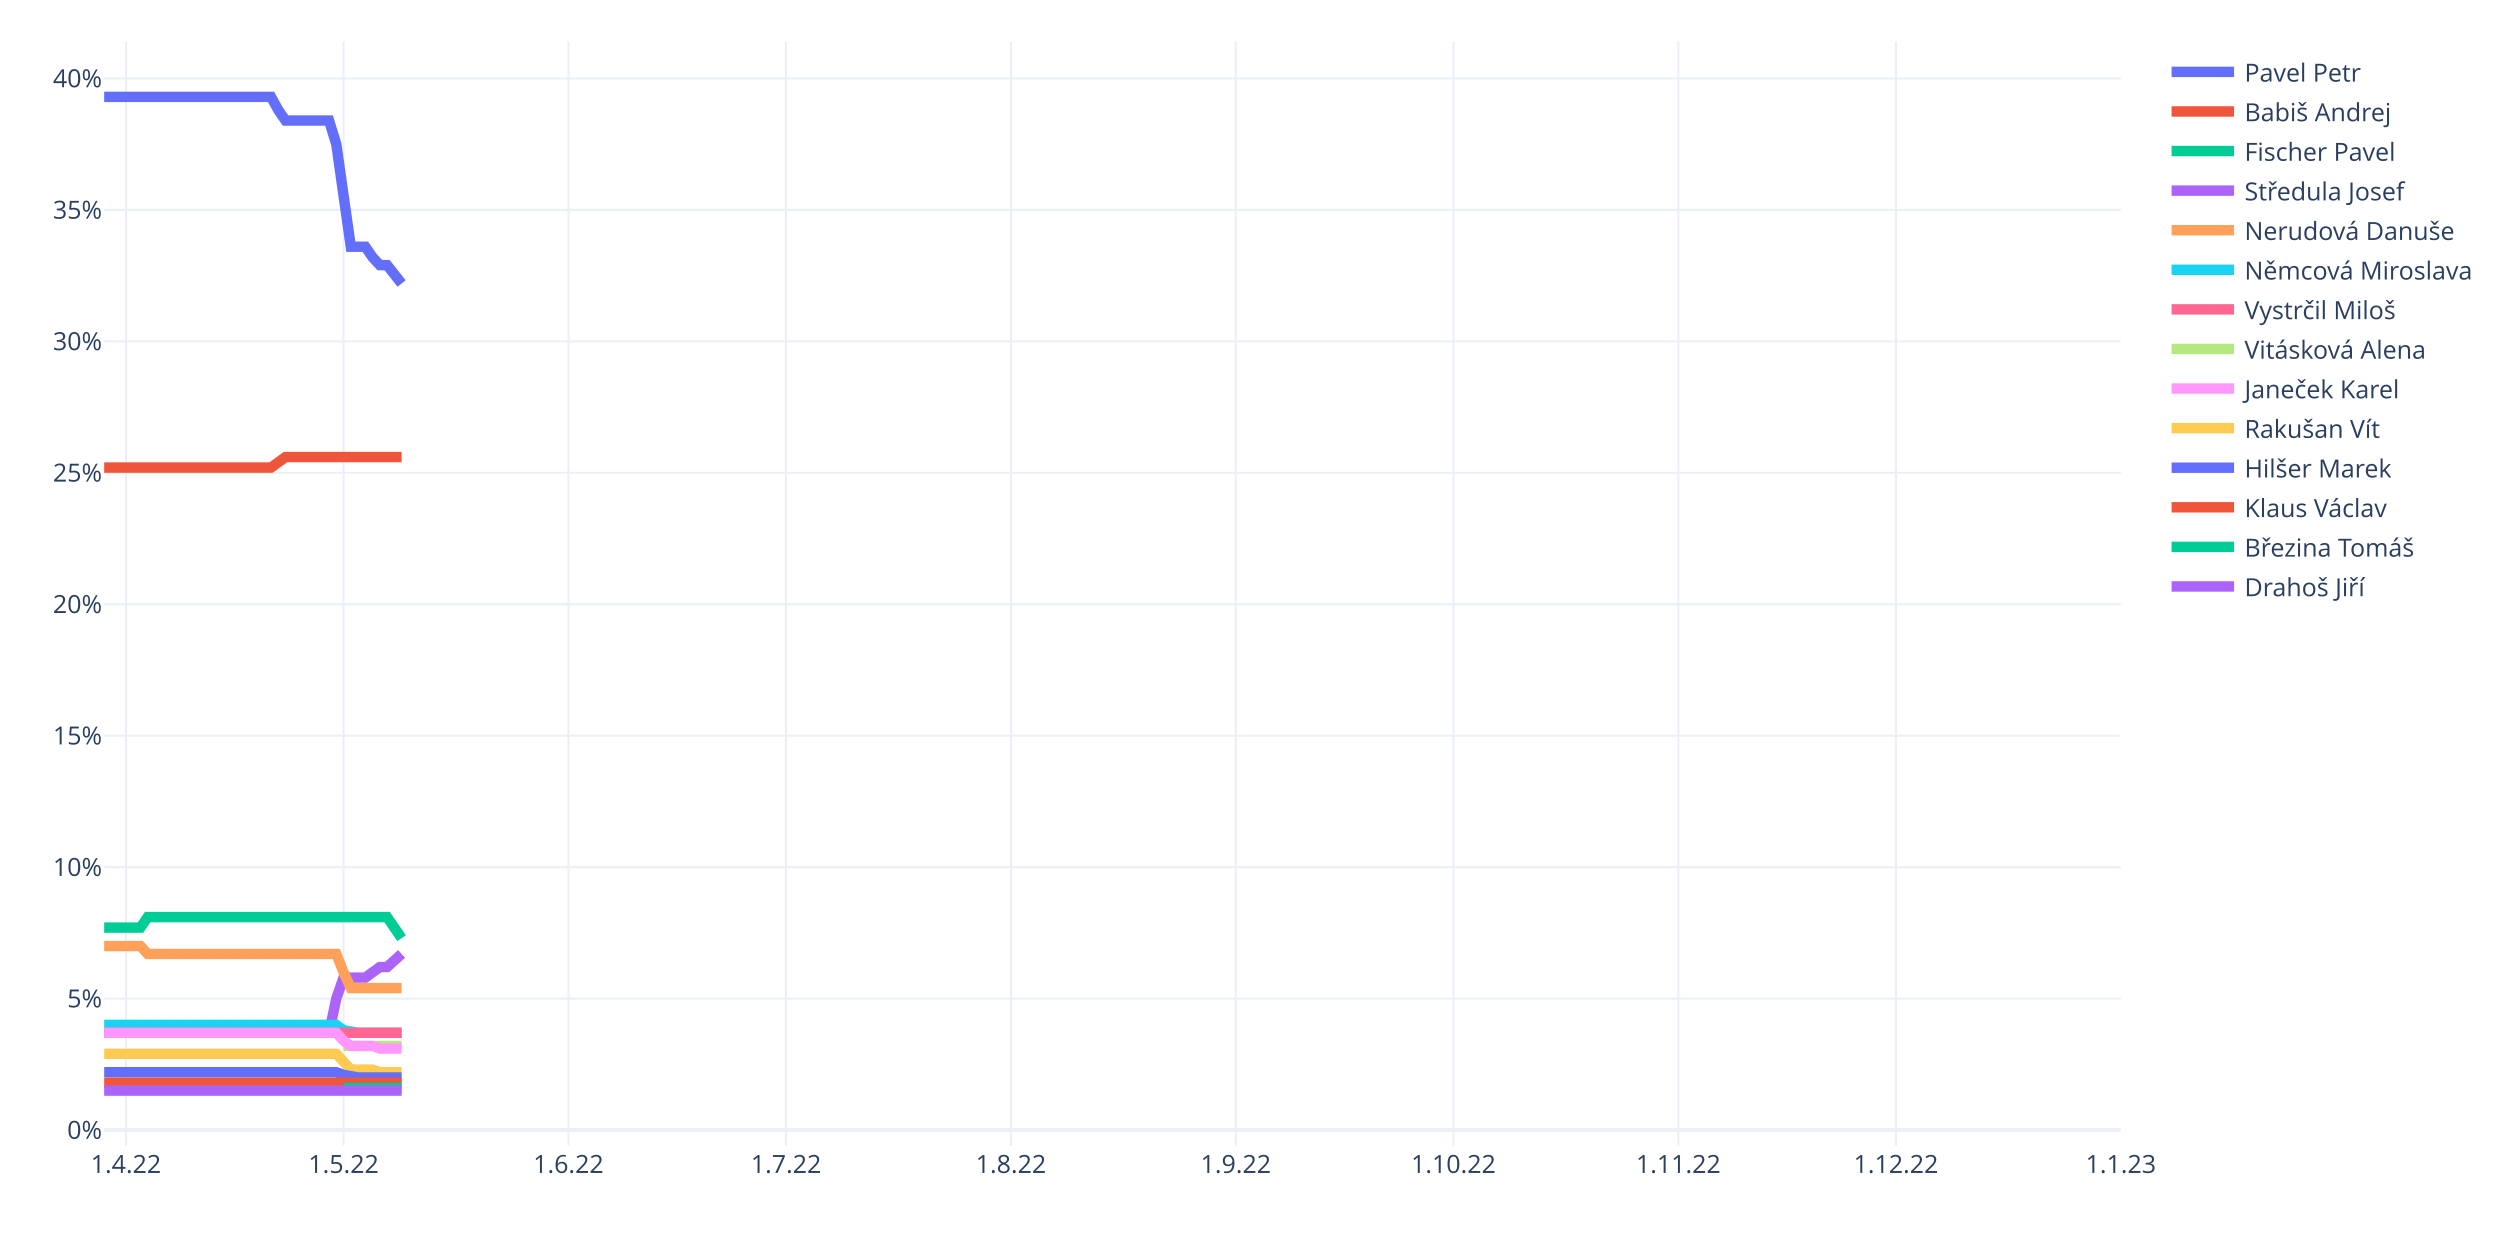
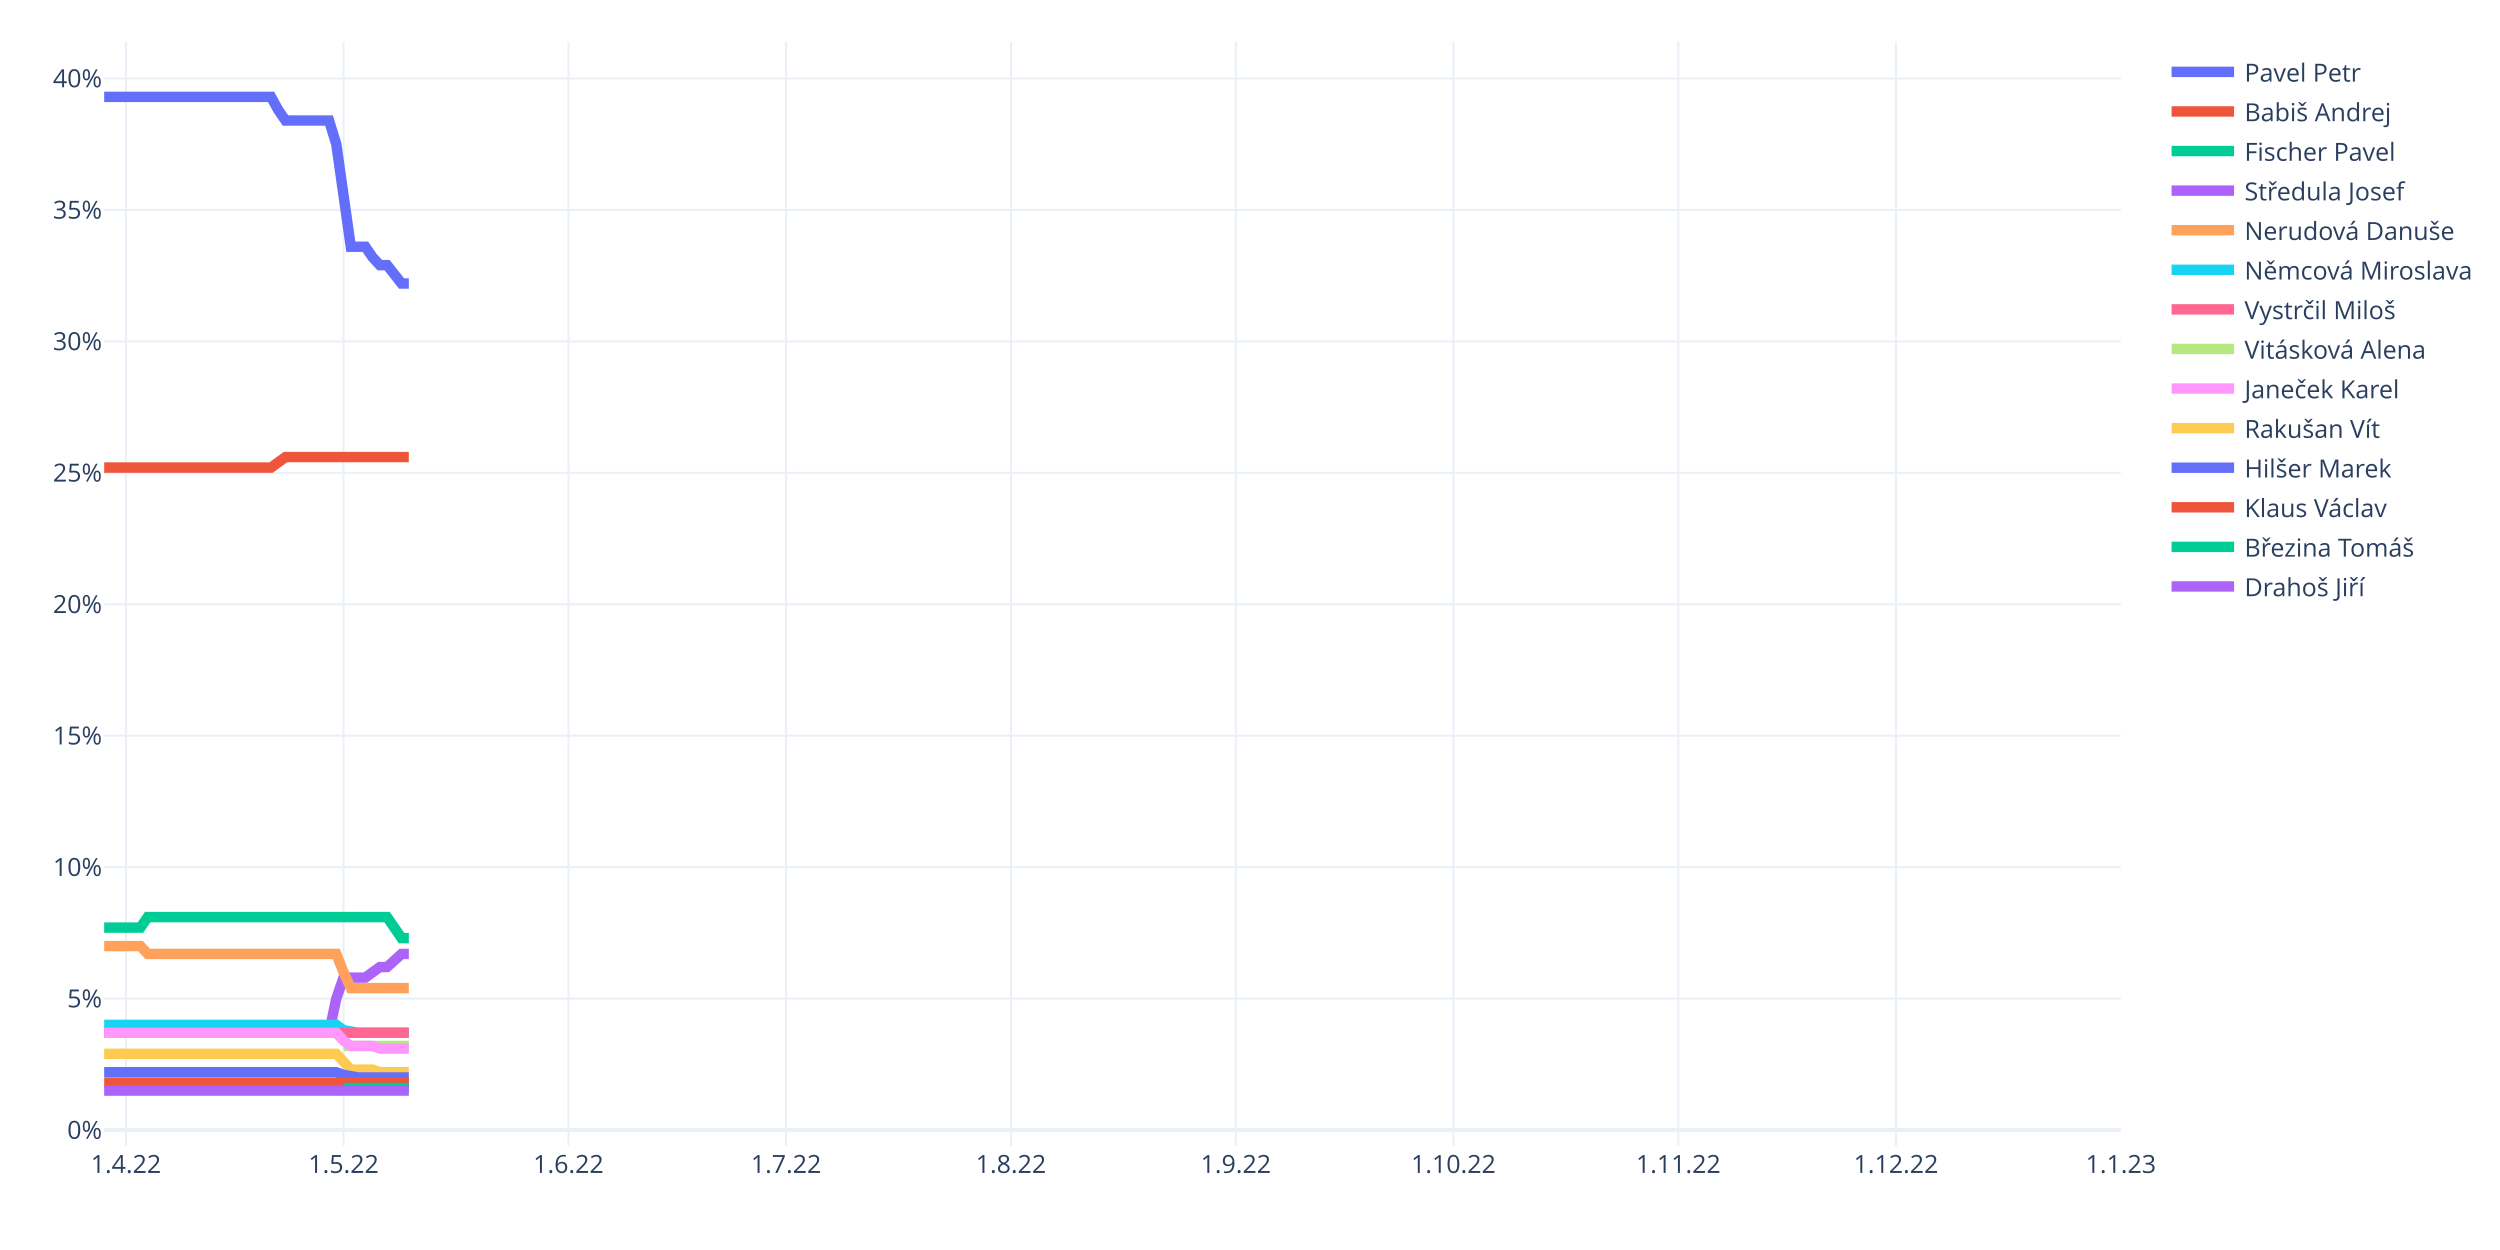
<svg xmlns="http://www.w3.org/2000/svg" class="main-svg" width="1200" height="600" style="" viewBox="0 0 1200 600">
  <rect x="0" y="0" width="1200" height="600" style="fill: rgb(255, 255, 255); fill-opacity: 1;" />
-   <defs id="defs-159cc5">
+   <defs id="defs-b1eda8">
    <g class="clips">
-       <clipPath id="clip159cc5xyplot" class="plotclip">
+       <clipPath id="clipb1eda8xyplot" class="plotclip">
        <rect width="968" height="530" />
      </clipPath>
-       <clipPath class="axesclip" id="clip159cc5x">
+       <clipPath class="axesclip" id="clipb1eda8x">
        <rect x="50" y="0" width="968" height="600" />
      </clipPath>
-       <clipPath class="axesclip" id="clip159cc5y">
+       <clipPath class="axesclip" id="clipb1eda8y">
        <rect x="0" y="20" width="1200" height="530" />
      </clipPath>
-       <clipPath class="axesclip" id="clip159cc5xy">
+       <clipPath class="axesclip" id="clipb1eda8xy">
        <rect x="50" y="20" width="968" height="530" />
      </clipPath>
    </g>
    <g class="gradients" />
    <g class="patterns" />
  </defs>
  <g class="bglayer" />
  <g class="layer-below">
    <g class="imagelayer" />
    <g class="shapelayer" />
  </g>
  <g class="cartesianlayer">
    <g class="subplot xy">
      <g class="layer-subplot">
        <g class="shapelayer" />
        <g class="imagelayer" />
      </g>
      <g class="gridlayer">
        <g class="x">
          <path class="xgrid crisp" transform="translate(60.45,0)" d="M0,20v530" style="stroke: rgb(235, 240, 248); stroke-opacity: 1; stroke-width: 1px;" />
          <path class="xgrid crisp" transform="translate(164.91,0)" d="M0,20v530" style="stroke: rgb(235, 240, 248); stroke-opacity: 1; stroke-width: 1px;" />
          <path class="xgrid crisp" transform="translate(272.85,0)" d="M0,20v530" style="stroke: rgb(235, 240, 248); stroke-opacity: 1; stroke-width: 1px;" />
          <path class="xgrid crisp" transform="translate(377.31,0)" d="M0,20v530" style="stroke: rgb(235, 240, 248); stroke-opacity: 1; stroke-width: 1px;" />
          <path class="xgrid crisp" transform="translate(485.25,0)" d="M0,20v530" style="stroke: rgb(235, 240, 248); stroke-opacity: 1; stroke-width: 1px;" />
          <path class="xgrid crisp" transform="translate(593.19,0)" d="M0,20v530" style="stroke: rgb(235, 240, 248); stroke-opacity: 1; stroke-width: 1px;" />
          <path class="xgrid crisp" transform="translate(697.65,0)" d="M0,20v530" style="stroke: rgb(235, 240, 248); stroke-opacity: 1; stroke-width: 1px;" />
          <path class="xgrid crisp" transform="translate(805.6,0)" d="M0,20v530" style="stroke: rgb(235, 240, 248); stroke-opacity: 1; stroke-width: 1px;" />
          <path class="xgrid crisp" transform="translate(910.06,0)" d="M0,20v530" style="stroke: rgb(235, 240, 248); stroke-opacity: 1; stroke-width: 1px;" />
        </g>
        <g class="y">
          <path class="ygrid crisp" transform="translate(0,479.33)" d="M50,0h968" style="stroke: rgb(235, 240, 248); stroke-opacity: 1; stroke-width: 1px;" />
          <path class="ygrid crisp" transform="translate(0,416.24)" d="M50,0h968" style="stroke: rgb(235, 240, 248); stroke-opacity: 1; stroke-width: 1px;" />
          <path class="ygrid crisp" transform="translate(0,353.14)" d="M50,0h968" style="stroke: rgb(235, 240, 248); stroke-opacity: 1; stroke-width: 1px;" />
          <path class="ygrid crisp" transform="translate(0,290.05)" d="M50,0h968" style="stroke: rgb(235, 240, 248); stroke-opacity: 1; stroke-width: 1px;" />
          <path class="ygrid crisp" transform="translate(0,226.95)" d="M50,0h968" style="stroke: rgb(235, 240, 248); stroke-opacity: 1; stroke-width: 1px;" />
          <path class="ygrid crisp" transform="translate(0,163.86)" d="M50,0h968" style="stroke: rgb(235, 240, 248); stroke-opacity: 1; stroke-width: 1px;" />
          <path class="ygrid crisp" transform="translate(0,100.76)" d="M50,0h968" style="stroke: rgb(235, 240, 248); stroke-opacity: 1; stroke-width: 1px;" />
          <path class="ygrid crisp" transform="translate(0,37.67)" d="M50,0h968" style="stroke: rgb(235, 240, 248); stroke-opacity: 1; stroke-width: 1px;" />
        </g>
      </g>
      <g class="zerolinelayer">
        <path class="yzl zl crisp" transform="translate(0,542.43)" d="M50,0h968" style="stroke: rgb(235, 240, 248); stroke-opacity: 1; stroke-width: 2px;" />
      </g>
      <path class="xlines-below" />
      <path class="ylines-below" />
      <g class="overlines-below" />
      <g class="xaxislayer-below" />
      <g class="yaxislayer-below" />
      <g class="overaxes-below" />
-       <g class="plot" transform="translate(50,20)" clip-path="url(#clip159cc5xyplot)">
+       <g class="plot" transform="translate(50,20)" clip-path="url(#clipb1eda8xyplot)">
        <g class="scatterlayer mlayer">
-           <g class="trace scatter trace692978" style="stroke-miterlimit: 2; opacity: 1;">
-             <g class="fills" />
-             <g class="errorbars" />
-             <g class="lines">
-               <path class="js-line" d="M0,26.5L80.09,26.5L83.57,32.81L87.05,37.86L90.53,37.86L107.94,37.86L111.42,49.21L118.39,98.43L121.87,98.43L125.35,98.43L128.83,103.48L132.32,107.26L135.8,107.26L142.76,116.1" style="vector-effect: non-scaling-stroke; fill: none; stroke: rgb(99, 110, 250); stroke-opacity: 1; stroke-width: 5px; opacity: 1;" />
-             </g>
-             <g class="points" />
-             <g class="text" />
-           </g>
-           <g class="trace scatter traceb877fe" style="stroke-miterlimit: 2; opacity: 1;">
-             <g class="fills" />
-             <g class="errorbars" />
-             <g class="lines">
-               <path class="js-line" d="M0,204.43L80.09,204.43L83.57,201.9L87.05,199.38L90.53,199.38L142.76,199.38" style="vector-effect: non-scaling-stroke; fill: none; stroke: rgb(239, 85, 59); stroke-opacity: 1; stroke-width: 5px; opacity: 1;" />
-             </g>
-             <g class="points" />
-             <g class="text" />
-           </g>
-           <g class="trace scatter traced044fa" style="stroke-miterlimit: 2; opacity: 1;">
-             <g class="fills" />
-             <g class="errorbars" />
-             <g class="lines">
-               <path class="js-line" d="M0,425.26L17.41,425.26L20.89,420.21L135.8,420.21L139.28,425.26L142.76,430.31" style="vector-effect: non-scaling-stroke; fill: none; stroke: rgb(0, 204, 150); stroke-opacity: 1; stroke-width: 5px; opacity: 1;" />
-             </g>
-             <g class="points" />
-             <g class="text" />
-           </g>
-           <g class="trace scatter tracec5a797" style="stroke-miterlimit: 2; opacity: 1;">
-             <g class="fills" />
-             <g class="errorbars" />
-             <g class="lines">
-               <path class="js-line" d="M0,475.74L107.94,475.74L111.42,459.33L114.91,449.24L118.39,449.24L125.35,449.24L128.83,446.71L132.32,444.19L135.8,444.19L142.76,437.88" style="vector-effect: non-scaling-stroke; fill: none; stroke: rgb(171, 99, 250); stroke-opacity: 1; stroke-width: 5px; opacity: 1;" />
-             </g>
-             <g class="points" />
-             <g class="text" />
-           </g>
-           <g class="trace scatter trace2d088b" style="stroke-miterlimit: 2; opacity: 1;">
-             <g class="fills" />
-             <g class="errorbars" />
-             <g class="lines">
-               <path class="js-line" d="M0,434.1L17.41,434.1L20.89,437.88L111.42,437.88L114.91,446.71L118.39,454.29L121.87,454.29L142.76,454.29" style="vector-effect: non-scaling-stroke; fill: none; stroke: rgb(255, 161, 90); stroke-opacity: 1; stroke-width: 5px; opacity: 1;" />
-             </g>
-             <g class="points" />
-             <g class="text" />
-           </g>
-           <g class="trace scatter trace09ef34" style="stroke-miterlimit: 2; opacity: 1;">
-             <g class="fills" />
-             <g class="errorbars" />
-             <g class="lines">
-               <path class="js-line" d="M0,471.95L111.42,471.95L114.91,474.48L121.87,475.74L125.35,475.74L142.76,475.74" style="vector-effect: non-scaling-stroke; fill: none; stroke: rgb(25, 211, 243); stroke-opacity: 1; stroke-width: 5px; opacity: 1;" />
-             </g>
-             <g class="points" />
-             <g class="text" />
-           </g>
-           <g class="trace scatter traceb935d0" style="stroke-miterlimit: 2; opacity: 1;">
-             <g class="fills" />
-             <g class="errorbars" />
-             <g class="lines">
-               <path class="js-line" d="M0,475.74L142.76,475.74" style="vector-effect: non-scaling-stroke; fill: none; stroke: rgb(255, 102, 146); stroke-opacity: 1; stroke-width: 5px; opacity: 1;" />
-             </g>
-             <g class="points" />
-             <g class="text" />
-           </g>
-           <g class="trace scatter trace98bcc4" style="stroke-miterlimit: 2; opacity: 1;">
-             <g class="fills" />
-             <g class="errorbars" />
-             <g class="lines">
-               <path class="js-line" d="M114.91,482.05L142.76,482.05" style="vector-effect: non-scaling-stroke; fill: none; stroke: rgb(182, 232, 128); stroke-opacity: 1; stroke-width: 5px; opacity: 1;" />
-             </g>
-             <g class="points" />
-             <g class="text" />
-           </g>
-           <g class="trace scatter trace072cf6" style="stroke-miterlimit: 2; opacity: 1;">
-             <g class="fills" />
-             <g class="errorbars" />
-             <g class="lines">
-               <path class="js-line" d="M0,475.74L111.42,475.74L114.91,479.52L118.39,482.05L121.87,482.05L128.83,482.05L132.32,483.31L142.76,483.31" style="vector-effect: non-scaling-stroke; fill: none; stroke: rgb(255, 151, 255); stroke-opacity: 1; stroke-width: 5px; opacity: 1;" />
-             </g>
-             <g class="points" />
-             <g class="text" />
-           </g>
-           <g class="trace scatter tracef1fac5" style="stroke-miterlimit: 2; opacity: 1;">
-             <g class="fills" />
-             <g class="errorbars" />
-             <g class="lines">
-               <path class="js-line" d="M0,485.83L111.42,485.83L114.91,489.62L118.39,493.4L121.87,493.4L128.83,493.4L132.32,494.67L142.76,494.67" style="vector-effect: non-scaling-stroke; fill: none; stroke: rgb(254, 203, 82); stroke-opacity: 1; stroke-width: 5px; opacity: 1;" />
-             </g>
-             <g class="points" />
-             <g class="text" />
-           </g>
-           <g class="trace scatter trace874a8f" style="stroke-miterlimit: 2; opacity: 1;">
-             <g class="fills" />
-             <g class="errorbars" />
-             <g class="lines">
-               <path class="js-line" d="M0,494.67L111.42,494.67L114.91,495.93L121.87,497.19L125.35,497.19L142.76,497.19" style="vector-effect: non-scaling-stroke; fill: none; stroke: rgb(99, 110, 250); stroke-opacity: 1; stroke-width: 5px; opacity: 1;" />
-             </g>
-             <g class="points" />
-             <g class="text" />
-           </g>
-           <g class="trace scatter trace39f324" style="stroke-miterlimit: 2; opacity: 1;">
-             <g class="fills" />
-             <g class="errorbars" />
-             <g class="lines">
-               <path class="js-line" d="M0,499.71L142.76,499.71" style="vector-effect: non-scaling-stroke; fill: none; stroke: rgb(239, 85, 59); stroke-opacity: 1; stroke-width: 5px; opacity: 1;" />
-             </g>
-             <g class="points" />
-             <g class="text" />
-           </g>
-           <g class="trace scatter traceafb98a" style="stroke-miterlimit: 2; opacity: 1;">
-             <g class="fills" />
-             <g class="errorbars" />
-             <g class="lines">
-               <path class="js-line" d="M114.91,502.24L142.76,502.24" style="vector-effect: non-scaling-stroke; fill: none; stroke: rgb(0, 204, 150); stroke-opacity: 1; stroke-width: 5px; opacity: 1;" />
-             </g>
-             <g class="points" />
-             <g class="text" />
-           </g>
-           <g class="trace scatter trace944237" style="stroke-miterlimit: 2; opacity: 1;">
-             <g class="fills" />
-             <g class="errorbars" />
-             <g class="lines">
-               <path class="js-line" d="M0,503.5L142.76,503.5" style="vector-effect: non-scaling-stroke; fill: none; stroke: rgb(171, 99, 250); stroke-opacity: 1; stroke-width: 5px; opacity: 1;" />
+           <g class="trace scatter trace432004" style="stroke-miterlimit: 2; opacity: 1;">
+             <g class="fills" />
+             <g class="errorbars" />
+             <g class="lines">
+               <path class="js-line" d="M0,26.5L80.09,26.5L83.57,32.81L87.05,37.86L90.53,37.86L107.94,37.86L111.42,49.21L118.39,98.43L121.87,98.43L125.35,98.43L128.83,103.48L132.32,107.26L135.8,107.26L142.76,116.1L146.24,116.1" style="vector-effect: non-scaling-stroke; fill: none; stroke: rgb(99, 110, 250); stroke-opacity: 1; stroke-width: 5px; opacity: 1;" />
+             </g>
+             <g class="points" />
+             <g class="text" />
+           </g>
+           <g class="trace scatter trace15afbc" style="stroke-miterlimit: 2; opacity: 1;">
+             <g class="fills" />
+             <g class="errorbars" />
+             <g class="lines">
+               <path class="js-line" d="M0,204.43L80.09,204.43L83.57,201.9L87.05,199.38L90.53,199.38L146.24,199.38" style="vector-effect: non-scaling-stroke; fill: none; stroke: rgb(239, 85, 59); stroke-opacity: 1; stroke-width: 5px; opacity: 1;" />
+             </g>
+             <g class="points" />
+             <g class="text" />
+           </g>
+           <g class="trace scatter trace1fd16c" style="stroke-miterlimit: 2; opacity: 1;">
+             <g class="fills" />
+             <g class="errorbars" />
+             <g class="lines">
+               <path class="js-line" d="M0,425.26L17.41,425.26L20.89,420.21L135.8,420.21L139.28,425.26L142.76,430.31L146.24,430.31" style="vector-effect: non-scaling-stroke; fill: none; stroke: rgb(0, 204, 150); stroke-opacity: 1; stroke-width: 5px; opacity: 1;" />
+             </g>
+             <g class="points" />
+             <g class="text" />
+           </g>
+           <g class="trace scatter traceb871c6" style="stroke-miterlimit: 2; opacity: 1;">
+             <g class="fills" />
+             <g class="errorbars" />
+             <g class="lines">
+               <path class="js-line" d="M0,475.74L107.94,475.74L111.42,459.33L114.91,449.24L118.39,449.24L125.35,449.24L128.83,446.71L132.32,444.19L135.8,444.19L142.76,437.88L146.24,437.88" style="vector-effect: non-scaling-stroke; fill: none; stroke: rgb(171, 99, 250); stroke-opacity: 1; stroke-width: 5px; opacity: 1;" />
+             </g>
+             <g class="points" />
+             <g class="text" />
+           </g>
+           <g class="trace scatter trace905dbc" style="stroke-miterlimit: 2; opacity: 1;">
+             <g class="fills" />
+             <g class="errorbars" />
+             <g class="lines">
+               <path class="js-line" d="M0,434.1L17.41,434.1L20.89,437.88L111.42,437.88L114.91,446.71L118.39,454.29L121.87,454.29L146.24,454.29" style="vector-effect: non-scaling-stroke; fill: none; stroke: rgb(255, 161, 90); stroke-opacity: 1; stroke-width: 5px; opacity: 1;" />
+             </g>
+             <g class="points" />
+             <g class="text" />
+           </g>
+           <g class="trace scatter trace858f8c" style="stroke-miterlimit: 2; opacity: 1;">
+             <g class="fills" />
+             <g class="errorbars" />
+             <g class="lines">
+               <path class="js-line" d="M0,471.95L111.42,471.95L114.91,474.48L121.87,475.74L125.35,475.74L146.24,475.74" style="vector-effect: non-scaling-stroke; fill: none; stroke: rgb(25, 211, 243); stroke-opacity: 1; stroke-width: 5px; opacity: 1;" />
+             </g>
+             <g class="points" />
+             <g class="text" />
+           </g>
+           <g class="trace scatter trace944beb" style="stroke-miterlimit: 2; opacity: 1;">
+             <g class="fills" />
+             <g class="errorbars" />
+             <g class="lines">
+               <path class="js-line" d="M0,475.74L146.24,475.74" style="vector-effect: non-scaling-stroke; fill: none; stroke: rgb(255, 102, 146); stroke-opacity: 1; stroke-width: 5px; opacity: 1;" />
+             </g>
+             <g class="points" />
+             <g class="text" />
+           </g>
+           <g class="trace scatter trace0c551b" style="stroke-miterlimit: 2; opacity: 1;">
+             <g class="fills" />
+             <g class="errorbars" />
+             <g class="lines">
+               <path class="js-line" d="M114.91,482.05L146.24,482.05" style="vector-effect: non-scaling-stroke; fill: none; stroke: rgb(182, 232, 128); stroke-opacity: 1; stroke-width: 5px; opacity: 1;" />
+             </g>
+             <g class="points" />
+             <g class="text" />
+           </g>
+           <g class="trace scatter traced64fa8" style="stroke-miterlimit: 2; opacity: 1;">
+             <g class="fills" />
+             <g class="errorbars" />
+             <g class="lines">
+               <path class="js-line" d="M0,475.74L111.42,475.74L114.91,479.52L118.39,482.05L121.87,482.05L128.83,482.05L132.32,483.31L146.24,483.31" style="vector-effect: non-scaling-stroke; fill: none; stroke: rgb(255, 151, 255); stroke-opacity: 1; stroke-width: 5px; opacity: 1;" />
+             </g>
+             <g class="points" />
+             <g class="text" />
+           </g>
+           <g class="trace scatter tracef96b68" style="stroke-miterlimit: 2; opacity: 1;">
+             <g class="fills" />
+             <g class="errorbars" />
+             <g class="lines">
+               <path class="js-line" d="M0,485.83L111.42,485.83L114.91,489.62L118.39,493.4L121.87,493.4L128.83,493.4L132.32,494.67L146.24,494.67" style="vector-effect: non-scaling-stroke; fill: none; stroke: rgb(254, 203, 82); stroke-opacity: 1; stroke-width: 5px; opacity: 1;" />
+             </g>
+             <g class="points" />
+             <g class="text" />
+           </g>
+           <g class="trace scatter trace95885f" style="stroke-miterlimit: 2; opacity: 1;">
+             <g class="fills" />
+             <g class="errorbars" />
+             <g class="lines">
+               <path class="js-line" d="M0,494.67L111.42,494.67L114.91,495.93L121.87,497.19L125.35,497.19L146.24,497.19" style="vector-effect: non-scaling-stroke; fill: none; stroke: rgb(99, 110, 250); stroke-opacity: 1; stroke-width: 5px; opacity: 1;" />
+             </g>
+             <g class="points" />
+             <g class="text" />
+           </g>
+           <g class="trace scatter trace00ecaf" style="stroke-miterlimit: 2; opacity: 1;">
+             <g class="fills" />
+             <g class="errorbars" />
+             <g class="lines">
+               <path class="js-line" d="M0,499.71L146.24,499.71" style="vector-effect: non-scaling-stroke; fill: none; stroke: rgb(239, 85, 59); stroke-opacity: 1; stroke-width: 5px; opacity: 1;" />
+             </g>
+             <g class="points" />
+             <g class="text" />
+           </g>
+           <g class="trace scatter traceaaa0a9" style="stroke-miterlimit: 2; opacity: 1;">
+             <g class="fills" />
+             <g class="errorbars" />
+             <g class="lines">
+               <path class="js-line" d="M114.91,502.24L146.24,502.24" style="vector-effect: non-scaling-stroke; fill: none; stroke: rgb(0, 204, 150); stroke-opacity: 1; stroke-width: 5px; opacity: 1;" />
+             </g>
+             <g class="points" />
+             <g class="text" />
+           </g>
+           <g class="trace scatter traceb6058d" style="stroke-miterlimit: 2; opacity: 1;">
+             <g class="fills" />
+             <g class="errorbars" />
+             <g class="lines">
+               <path class="js-line" d="M0,503.5L146.24,503.5" style="vector-effect: non-scaling-stroke; fill: none; stroke: rgb(171, 99, 250); stroke-opacity: 1; stroke-width: 5px; opacity: 1;" />
            </g>
            <g class="points" />
            <g class="text" />
          </g>
        </g>
      </g>
      <g class="overplot" />
      <path class="xlines-above crisp" d="M0,0" style="fill: none;" />
      <path class="ylines-above crisp" d="M0,0" style="fill: none;" />
      <g class="overlines-above" />
      <g class="xaxislayer-above">
        <g class="xtick">
          <text text-anchor="middle" x="0" y="563" transform="translate(60.45,0)" style="font-family: 'Open Sans', verdana, arial, sans-serif; font-size: 12px; fill: rgb(42, 63, 95); fill-opacity: 1; white-space: pre; opacity: 1;">1.4.22</text>
        </g>
        <g class="xtick">
          <text text-anchor="middle" x="0" y="563" style="font-family: 'Open Sans', verdana, arial, sans-serif; font-size: 12px; fill: rgb(42, 63, 95); fill-opacity: 1; white-space: pre; opacity: 1;" transform="translate(164.91,0)">1.5.22</text>
        </g>
        <g class="xtick">
          <text text-anchor="middle" x="0" y="563" style="font-family: 'Open Sans', verdana, arial, sans-serif; font-size: 12px; fill: rgb(42, 63, 95); fill-opacity: 1; white-space: pre; opacity: 1;" transform="translate(272.85,0)">1.6.22</text>
        </g>
        <g class="xtick">
          <text text-anchor="middle" x="0" y="563" style="font-family: 'Open Sans', verdana, arial, sans-serif; font-size: 12px; fill: rgb(42, 63, 95); fill-opacity: 1; white-space: pre; opacity: 1;" transform="translate(377.31,0)">1.7.22</text>
        </g>
        <g class="xtick">
          <text text-anchor="middle" x="0" y="563" style="font-family: 'Open Sans', verdana, arial, sans-serif; font-size: 12px; fill: rgb(42, 63, 95); fill-opacity: 1; white-space: pre; opacity: 1;" transform="translate(485.25,0)">1.8.22</text>
        </g>
        <g class="xtick">
          <text text-anchor="middle" x="0" y="563" style="font-family: 'Open Sans', verdana, arial, sans-serif; font-size: 12px; fill: rgb(42, 63, 95); fill-opacity: 1; white-space: pre; opacity: 1;" transform="translate(593.19,0)">1.9.22</text>
        </g>
        <g class="xtick">
          <text text-anchor="middle" x="0" y="563" style="font-family: 'Open Sans', verdana, arial, sans-serif; font-size: 12px; fill: rgb(42, 63, 95); fill-opacity: 1; white-space: pre; opacity: 1;" transform="translate(697.65,0)">1.10.22</text>
        </g>
        <g class="xtick">
          <text text-anchor="middle" x="0" y="563" style="font-family: 'Open Sans', verdana, arial, sans-serif; font-size: 12px; fill: rgb(42, 63, 95); fill-opacity: 1; white-space: pre; opacity: 1;" transform="translate(805.6,0)">1.11.22</text>
        </g>
        <g class="xtick">
          <text text-anchor="middle" x="0" y="563" style="font-family: 'Open Sans', verdana, arial, sans-serif; font-size: 12px; fill: rgb(42, 63, 95); fill-opacity: 1; white-space: pre; opacity: 1;" transform="translate(910.06,0)">1.12.22</text>
        </g>
        <g class="xtick">
          <text text-anchor="middle" x="0" y="563" style="font-family: 'Open Sans', verdana, arial, sans-serif; font-size: 12px; fill: rgb(42, 63, 95); fill-opacity: 1; white-space: pre; opacity: 1;" transform="translate(1018,0)">1.1.23</text>
        </g>
      </g>
      <g class="yaxislayer-above">
        <g class="ytick">
          <text text-anchor="end" x="49" y="4.2" transform="translate(0,542.43)" style="font-family: 'Open Sans', verdana, arial, sans-serif; font-size: 12px; fill: rgb(42, 63, 95); fill-opacity: 1; white-space: pre; opacity: 1;">0%</text>
        </g>
        <g class="ytick">
          <text text-anchor="end" x="49" y="4.2" style="font-family: 'Open Sans', verdana, arial, sans-serif; font-size: 12px; fill: rgb(42, 63, 95); fill-opacity: 1; white-space: pre; opacity: 1;" transform="translate(0,479.33)">5%</text>
        </g>
        <g class="ytick">
          <text text-anchor="end" x="49" y="4.2" style="font-family: 'Open Sans', verdana, arial, sans-serif; font-size: 12px; fill: rgb(42, 63, 95); fill-opacity: 1; white-space: pre; opacity: 1;" transform="translate(0,416.24)">10%</text>
        </g>
        <g class="ytick">
          <text text-anchor="end" x="49" y="4.2" style="font-family: 'Open Sans', verdana, arial, sans-serif; font-size: 12px; fill: rgb(42, 63, 95); fill-opacity: 1; white-space: pre; opacity: 1;" transform="translate(0,353.14)">15%</text>
        </g>
        <g class="ytick">
          <text text-anchor="end" x="49" y="4.2" style="font-family: 'Open Sans', verdana, arial, sans-serif; font-size: 12px; fill: rgb(42, 63, 95); fill-opacity: 1; white-space: pre; opacity: 1;" transform="translate(0,290.05)">20%</text>
        </g>
        <g class="ytick">
          <text text-anchor="end" x="49" y="4.2" style="font-family: 'Open Sans', verdana, arial, sans-serif; font-size: 12px; fill: rgb(42, 63, 95); fill-opacity: 1; white-space: pre; opacity: 1;" transform="translate(0,226.95)">25%</text>
        </g>
        <g class="ytick">
          <text text-anchor="end" x="49" y="4.2" style="font-family: 'Open Sans', verdana, arial, sans-serif; font-size: 12px; fill: rgb(42, 63, 95); fill-opacity: 1; white-space: pre; opacity: 1;" transform="translate(0,163.86)">30%</text>
        </g>
        <g class="ytick">
          <text text-anchor="end" x="49" y="4.2" style="font-family: 'Open Sans', verdana, arial, sans-serif; font-size: 12px; fill: rgb(42, 63, 95); fill-opacity: 1; white-space: pre; opacity: 1;" transform="translate(0,100.76)">35%</text>
        </g>
        <g class="ytick">
          <text text-anchor="end" x="49" y="4.2" style="font-family: 'Open Sans', verdana, arial, sans-serif; font-size: 12px; fill: rgb(42, 63, 95); fill-opacity: 1; white-space: pre; opacity: 1;" transform="translate(0,37.67)">40%</text>
        </g>
      </g>
      <g class="overaxes-above" />
    </g>
  </g>
  <g class="polarlayer" />
  <g class="smithlayer" />
  <g class="ternarylayer" />
  <g class="geolayer" />
  <g class="funnelarealayer" />
  <g class="pielayer" />
  <g class="iciclelayer" />
  <g class="treemaplayer" />
  <g class="sunburstlayer" />
  <g class="glimages" />
-   <defs id="topdefs-159cc5">
+   <defs id="topdefs-b1eda8">
    <g class="clips" />
-     <clipPath id="legend159cc5">
+     <clipPath id="legendb1eda8">
      <rect width="151" height="276" x="0" y="0" />
    </clipPath>
  </defs>
  <g class="layer-above">
    <g class="imagelayer" />
    <g class="shapelayer" />
  </g>
  <g class="infolayer">
    <g class="legend" pointer-events="all" transform="translate(1037.36,20)">
      <rect class="bg" shape-rendering="crispEdges" style="stroke: rgb(68, 68, 68); stroke-opacity: 1; fill: rgb(255, 255, 255); fill-opacity: 1; stroke-width: 0px;" width="151" height="276" x="0" y="0" />
-       <g class="scrollbox" transform="" clip-path="url(#legend159cc5)">
+       <g class="scrollbox" transform="" clip-path="url(#legendb1eda8)">
        <g class="groups">
          <g class="traces" transform="translate(0,14.5)" style="opacity: 1;">
            <text class="legendtext" text-anchor="start" x="40" y="4.68" style="font-family: 'Open Sans', verdana, arial, sans-serif; font-size: 12px; fill: rgb(42, 63, 95); fill-opacity: 1; white-space: pre;">Pavel Petr</text>
            <g class="layers" style="opacity: 1;">
              <g class="legendfill" />
              <g class="legendlines">
                <path class="js-line" d="M5,0h30" style="fill: none; stroke: rgb(99, 110, 250); stroke-opacity: 1; stroke-width: 5px;" />
              </g>
              <g class="legendsymbols">
                <g class="legendpoints" />
              </g>
            </g>
            <rect class="legendtoggle" x="0" y="-9.5" width="145.703" height="19" style="fill: rgb(0, 0, 0); fill-opacity: 0;" />
          </g>
          <g class="traces" transform="translate(0,33.5)" style="opacity: 1;">
            <text class="legendtext" text-anchor="start" x="40" y="4.68" style="font-family: 'Open Sans', verdana, arial, sans-serif; font-size: 12px; fill: rgb(42, 63, 95); fill-opacity: 1; white-space: pre;">Babiš Andrej</text>
            <g class="layers" style="opacity: 1;">
              <g class="legendfill" />
              <g class="legendlines">
                <path class="js-line" d="M5,0h30" style="fill: none; stroke: rgb(239, 85, 59); stroke-opacity: 1; stroke-width: 5px;" />
              </g>
              <g class="legendsymbols">
                <g class="legendpoints" />
              </g>
            </g>
            <rect class="legendtoggle" x="0" y="-9.5" width="145.703" height="19" style="fill: rgb(0, 0, 0); fill-opacity: 0;" />
          </g>
          <g class="traces" transform="translate(0,52.5)" style="opacity: 1;">
            <text class="legendtext" text-anchor="start" x="40" y="4.68" style="font-family: 'Open Sans', verdana, arial, sans-serif; font-size: 12px; fill: rgb(42, 63, 95); fill-opacity: 1; white-space: pre;">Fischer Pavel</text>
            <g class="layers" style="opacity: 1;">
              <g class="legendfill" />
              <g class="legendlines">
                <path class="js-line" d="M5,0h30" style="fill: none; stroke: rgb(0, 204, 150); stroke-opacity: 1; stroke-width: 5px;" />
              </g>
              <g class="legendsymbols">
                <g class="legendpoints" />
              </g>
            </g>
            <rect class="legendtoggle" x="0" y="-9.5" width="145.703" height="19" style="fill: rgb(0, 0, 0); fill-opacity: 0;" />
          </g>
          <g class="traces" transform="translate(0,71.5)" style="opacity: 1;">
            <text class="legendtext" text-anchor="start" x="40" y="4.68" style="font-family: 'Open Sans', verdana, arial, sans-serif; font-size: 12px; fill: rgb(42, 63, 95); fill-opacity: 1; white-space: pre;">Středula Josef</text>
            <g class="layers" style="opacity: 1;">
              <g class="legendfill" />
              <g class="legendlines">
                <path class="js-line" d="M5,0h30" style="fill: none; stroke: rgb(171, 99, 250); stroke-opacity: 1; stroke-width: 5px;" />
              </g>
              <g class="legendsymbols">
                <g class="legendpoints" />
              </g>
            </g>
            <rect class="legendtoggle" x="0" y="-9.5" width="145.703" height="19" style="fill: rgb(0, 0, 0); fill-opacity: 0;" />
          </g>
          <g class="traces" transform="translate(0,90.5)" style="opacity: 1;">
            <text class="legendtext" text-anchor="start" x="40" y="4.68" style="font-family: 'Open Sans', verdana, arial, sans-serif; font-size: 12px; fill: rgb(42, 63, 95); fill-opacity: 1; white-space: pre;">Nerudová Danuše</text>
            <g class="layers" style="opacity: 1;">
              <g class="legendfill" />
              <g class="legendlines">
                <path class="js-line" d="M5,0h30" style="fill: none; stroke: rgb(255, 161, 90); stroke-opacity: 1; stroke-width: 5px;" />
              </g>
              <g class="legendsymbols">
                <g class="legendpoints" />
              </g>
            </g>
            <rect class="legendtoggle" x="0" y="-9.5" width="145.703" height="19" style="fill: rgb(0, 0, 0); fill-opacity: 0;" />
          </g>
          <g class="traces" transform="translate(0,109.5)" style="opacity: 1;">
            <text class="legendtext" text-anchor="start" x="40" y="4.68" style="font-family: 'Open Sans', verdana, arial, sans-serif; font-size: 12px; fill: rgb(42, 63, 95); fill-opacity: 1; white-space: pre;">Němcová Miroslava</text>
            <g class="layers" style="opacity: 1;">
              <g class="legendfill" />
              <g class="legendlines">
                <path class="js-line" d="M5,0h30" style="fill: none; stroke: rgb(25, 211, 243); stroke-opacity: 1; stroke-width: 5px;" />
              </g>
              <g class="legendsymbols">
                <g class="legendpoints" />
              </g>
            </g>
            <rect class="legendtoggle" x="0" y="-9.5" width="145.703" height="19" style="fill: rgb(0, 0, 0); fill-opacity: 0;" />
          </g>
          <g class="traces" transform="translate(0,128.5)" style="opacity: 1;">
            <text class="legendtext" text-anchor="start" x="40" y="4.68" style="font-family: 'Open Sans', verdana, arial, sans-serif; font-size: 12px; fill: rgb(42, 63, 95); fill-opacity: 1; white-space: pre;">Vystrčil Miloš</text>
            <g class="layers" style="opacity: 1;">
              <g class="legendfill" />
              <g class="legendlines">
                <path class="js-line" d="M5,0h30" style="fill: none; stroke: rgb(255, 102, 146); stroke-opacity: 1; stroke-width: 5px;" />
              </g>
              <g class="legendsymbols">
                <g class="legendpoints" />
              </g>
            </g>
            <rect class="legendtoggle" x="0" y="-9.5" width="145.703" height="19" style="fill: rgb(0, 0, 0); fill-opacity: 0;" />
          </g>
          <g class="traces" transform="translate(0,147.5)" style="opacity: 1;">
            <text class="legendtext" text-anchor="start" x="40" y="4.68" style="font-family: 'Open Sans', verdana, arial, sans-serif; font-size: 12px; fill: rgb(42, 63, 95); fill-opacity: 1; white-space: pre;">Vitásková Alena</text>
            <g class="layers" style="opacity: 1;">
              <g class="legendfill" />
              <g class="legendlines">
                <path class="js-line" d="M5,0h30" style="fill: none; stroke: rgb(182, 232, 128); stroke-opacity: 1; stroke-width: 5px;" />
              </g>
              <g class="legendsymbols">
                <g class="legendpoints" />
              </g>
            </g>
            <rect class="legendtoggle" x="0" y="-9.5" width="145.703" height="19" style="fill: rgb(0, 0, 0); fill-opacity: 0;" />
          </g>
          <g class="traces" transform="translate(0,166.5)" style="opacity: 1;">
            <text class="legendtext" text-anchor="start" x="40" y="4.68" style="font-family: 'Open Sans', verdana, arial, sans-serif; font-size: 12px; fill: rgb(42, 63, 95); fill-opacity: 1; white-space: pre;">Janeček Karel</text>
            <g class="layers" style="opacity: 1;">
              <g class="legendfill" />
              <g class="legendlines">
                <path class="js-line" d="M5,0h30" style="fill: none; stroke: rgb(255, 151, 255); stroke-opacity: 1; stroke-width: 5px;" />
              </g>
              <g class="legendsymbols">
                <g class="legendpoints" />
              </g>
            </g>
            <rect class="legendtoggle" x="0" y="-9.5" width="145.703" height="19" style="fill: rgb(0, 0, 0); fill-opacity: 0;" />
          </g>
          <g class="traces" transform="translate(0,185.5)" style="opacity: 1;">
            <text class="legendtext" text-anchor="start" x="40" y="4.68" style="font-family: 'Open Sans', verdana, arial, sans-serif; font-size: 12px; fill: rgb(42, 63, 95); fill-opacity: 1; white-space: pre;">Rakušan Vít</text>
            <g class="layers" style="opacity: 1;">
              <g class="legendfill" />
              <g class="legendlines">
                <path class="js-line" d="M5,0h30" style="fill: none; stroke: rgb(254, 203, 82); stroke-opacity: 1; stroke-width: 5px;" />
              </g>
              <g class="legendsymbols">
                <g class="legendpoints" />
              </g>
            </g>
            <rect class="legendtoggle" x="0" y="-9.5" width="145.703" height="19" style="fill: rgb(0, 0, 0); fill-opacity: 0;" />
          </g>
          <g class="traces" transform="translate(0,204.5)" style="opacity: 1;">
            <text class="legendtext" text-anchor="start" x="40" y="4.68" style="font-family: 'Open Sans', verdana, arial, sans-serif; font-size: 12px; fill: rgb(42, 63, 95); fill-opacity: 1; white-space: pre;">Hilšer Marek</text>
            <g class="layers" style="opacity: 1;">
              <g class="legendfill" />
              <g class="legendlines">
                <path class="js-line" d="M5,0h30" style="fill: none; stroke: rgb(99, 110, 250); stroke-opacity: 1; stroke-width: 5px;" />
              </g>
              <g class="legendsymbols">
                <g class="legendpoints" />
              </g>
            </g>
            <rect class="legendtoggle" x="0" y="-9.5" width="145.703" height="19" style="fill: rgb(0, 0, 0); fill-opacity: 0;" />
          </g>
          <g class="traces" transform="translate(0,223.5)" style="opacity: 1;">
            <text class="legendtext" text-anchor="start" x="40" y="4.68" style="font-family: 'Open Sans', verdana, arial, sans-serif; font-size: 12px; fill: rgb(42, 63, 95); fill-opacity: 1; white-space: pre;">Klaus Václav</text>
            <g class="layers" style="opacity: 1;">
              <g class="legendfill" />
              <g class="legendlines">
                <path class="js-line" d="M5,0h30" style="fill: none; stroke: rgb(239, 85, 59); stroke-opacity: 1; stroke-width: 5px;" />
              </g>
              <g class="legendsymbols">
                <g class="legendpoints" />
              </g>
            </g>
            <rect class="legendtoggle" x="0" y="-9.5" width="145.703" height="19" style="fill: rgb(0, 0, 0); fill-opacity: 0;" />
          </g>
          <g class="traces" transform="translate(0,242.5)" style="opacity: 1;">
            <text class="legendtext" text-anchor="start" x="40" y="4.68" style="font-family: 'Open Sans', verdana, arial, sans-serif; font-size: 12px; fill: rgb(42, 63, 95); fill-opacity: 1; white-space: pre;">Březina Tomáš</text>
            <g class="layers" style="opacity: 1;">
              <g class="legendfill" />
              <g class="legendlines">
                <path class="js-line" d="M5,0h30" style="fill: none; stroke: rgb(0, 204, 150); stroke-opacity: 1; stroke-width: 5px;" />
              </g>
              <g class="legendsymbols">
                <g class="legendpoints" />
              </g>
            </g>
            <rect class="legendtoggle" x="0" y="-9.5" width="145.703" height="19" style="fill: rgb(0, 0, 0); fill-opacity: 0;" />
          </g>
          <g class="traces" transform="translate(0,261.5)" style="opacity: 1;">
            <text class="legendtext" text-anchor="start" x="40" y="4.68" style="font-family: 'Open Sans', verdana, arial, sans-serif; font-size: 12px; fill: rgb(42, 63, 95); fill-opacity: 1; white-space: pre;">Drahoš Jiří</text>
            <g class="layers" style="opacity: 1;">
              <g class="legendfill" />
              <g class="legendlines">
                <path class="js-line" d="M5,0h30" style="fill: none; stroke: rgb(171, 99, 250); stroke-opacity: 1; stroke-width: 5px;" />
              </g>
              <g class="legendsymbols">
                <g class="legendpoints" />
              </g>
            </g>
            <rect class="legendtoggle" x="0" y="-9.5" width="145.703" height="19" style="fill: rgb(0, 0, 0); fill-opacity: 0;" />
          </g>
        </g>
      </g>
      <rect class="scrollbar" rx="20" ry="3" width="0" height="0" style="fill: rgb(128, 139, 164); fill-opacity: 1;" x="0" y="0" />
    </g>
    <g class="g-gtitle" />
    <g class="g-xtitle" />
    <g class="g-ytitle" />
  </g>
</svg>
